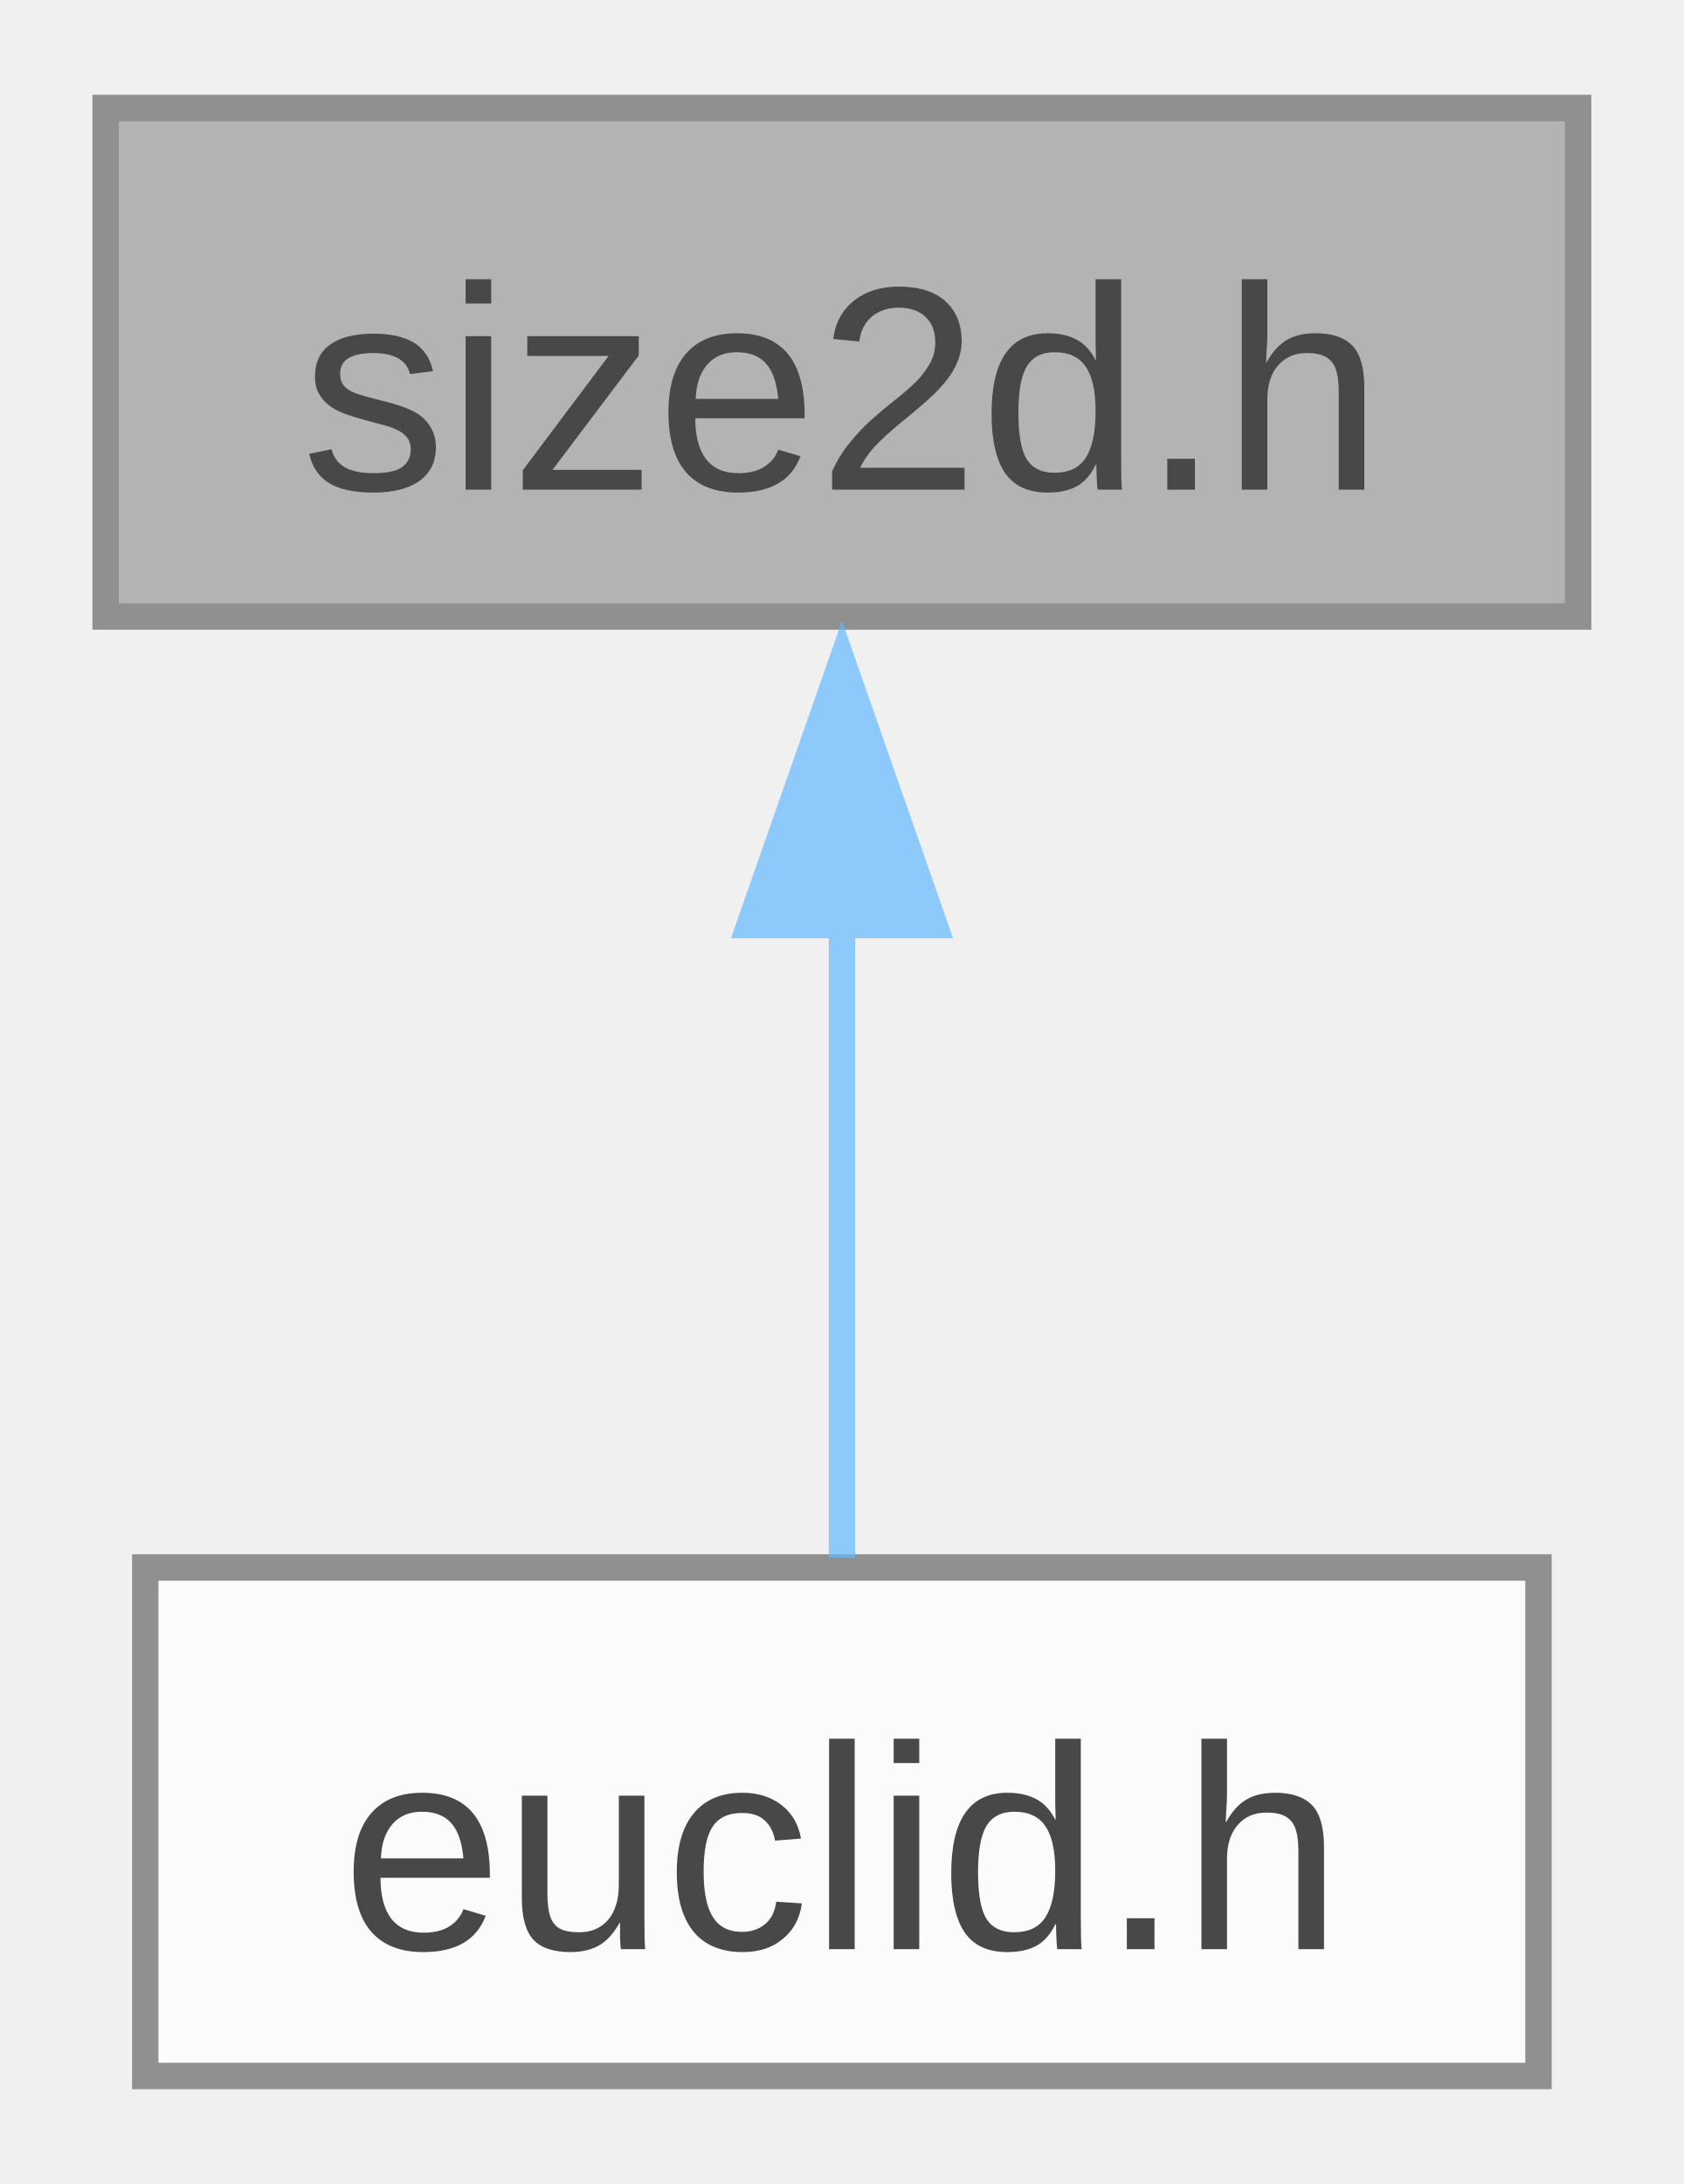
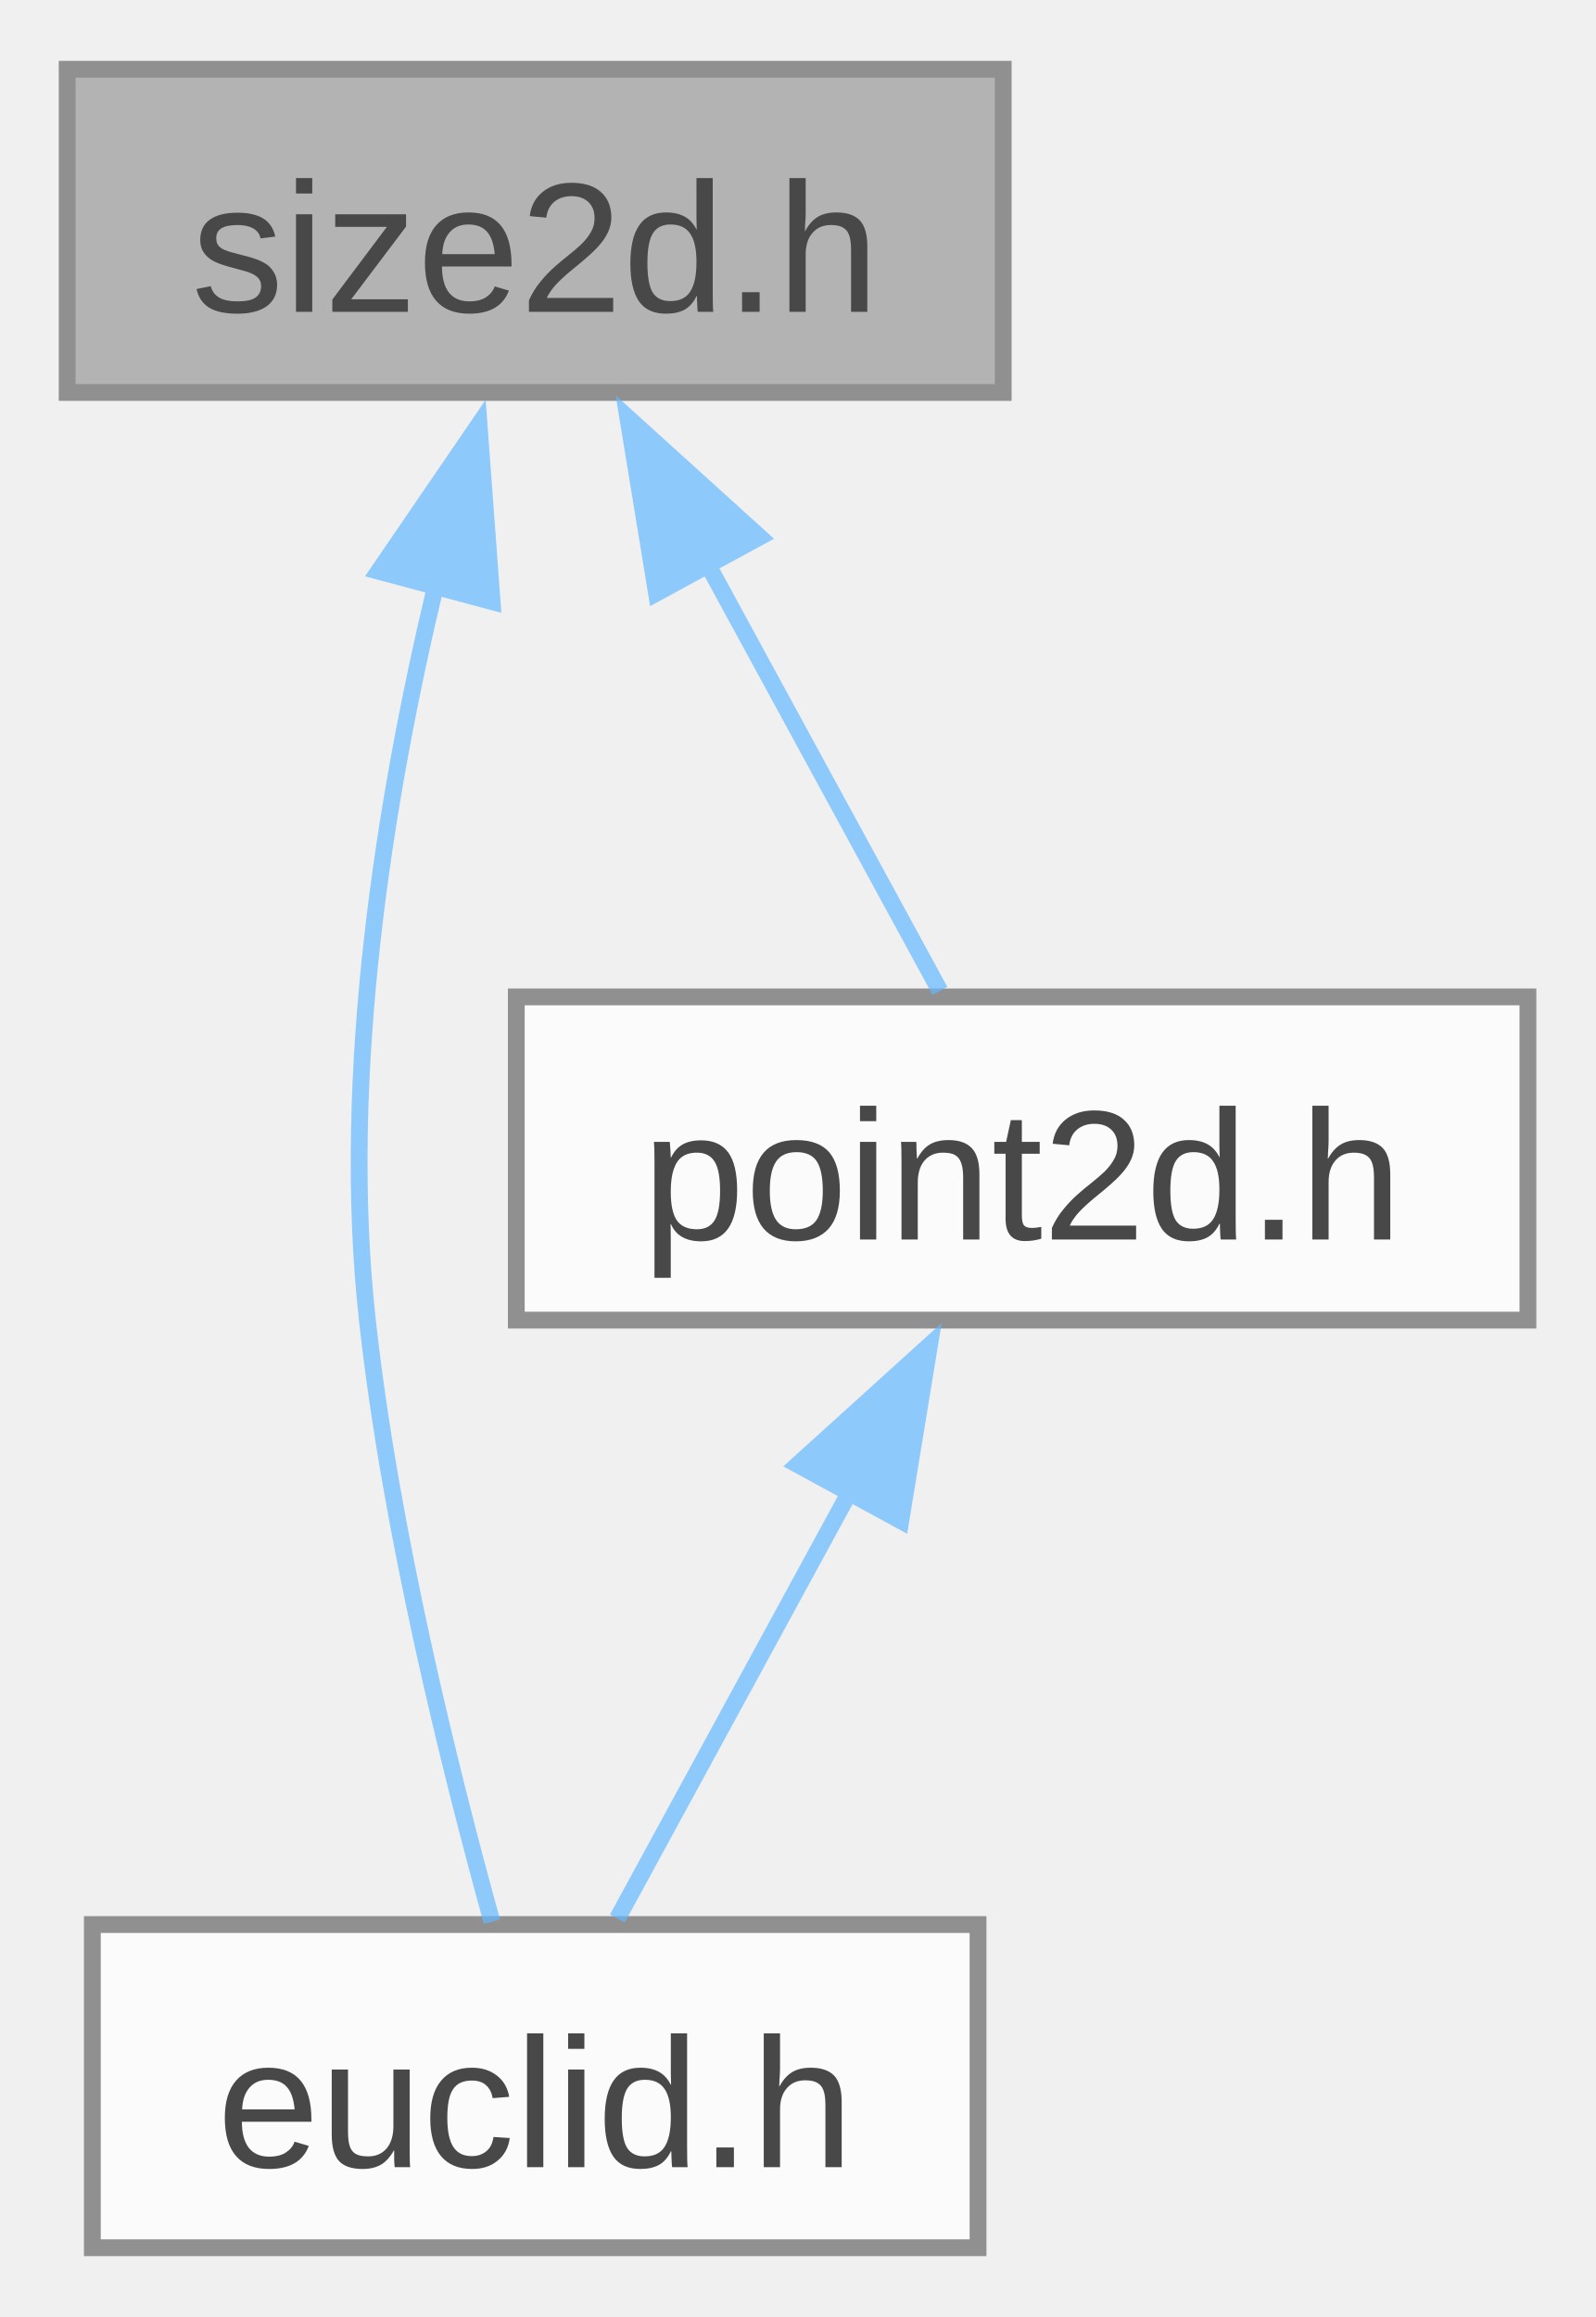
- <svg xmlns="http://www.w3.org/2000/svg" xmlns:xlink="http://www.w3.org/1999/xlink" width="64pt" height="83pt" viewBox="0.00 0.00 63.75 82.50">
+ <svg xmlns="http://www.w3.org/2000/svg" xmlns:xlink="http://www.w3.org/1999/xlink" width="95pt" height="138pt" viewBox="0.00 0.00 95.00 137.75">
  <svg id="main" version="1.1" xml:space="preserve">
    <style type="text/css">
.node, .edge {opacity: 0.7;}
.node.selected, .edge.selected {opacity: 1;}
.edge:hover path { stroke: red; }
.edge:hover polygon { stroke: red; fill: red; }
</style>
    <svg id="graph" class="graph">
-       <g id="graph0" class="graph" transform="scale(1 1) rotate(0) translate(4 78.5)">
+       <g id="graph0" class="graph" transform="scale(1 1) rotate(0) translate(4 133.75)">
        <g id="Node000001" class="node">
          <g id="a_Node000001">
            <a xlink:title="A two-dimensional size tagged with a unit.">
-               <polygon fill="#999999" stroke="#666666" points="55.75,-74.5 0,-74.5 0,-55.25 55.75,-55.25 55.75,-74.5" />
-               <text text-anchor="middle" x="27.88" y="-60.05" font-family="Arial" font-size="11.00">size2d.h</text>
+               <polygon fill="#999999" stroke="#666666" points="55.75,-129.75 0,-129.75 0,-110.5 55.75,-110.5 55.75,-129.75" />
+               <text text-anchor="middle" x="27.88" y="-115.3" font-family="Arial" font-size="11.00">size2d.h</text>
            </a>
          </g>
        </g>
        <g id="Node000002" class="node">
          <g id="a_Node000002">
            <a xlink:href="../../de/d44/euclid_8h.html" target="_top" xlink:title="Small collection of classes and functions for geometric types with a focus on 2d graphics and layout.">
              <polygon fill="white" stroke="#666666" points="54.25,-19.25 1.5,-19.25 1.5,0 54.25,0 54.25,-19.25" />
              <text text-anchor="middle" x="27.88" y="-4.8" font-family="Arial" font-size="11.00">euclid.h</text>
            </a>
          </g>
        </g>
        <g id="edge1_Node000001_Node000002" class="edge">
          <g id="a_edge1_Node000001_Node000002">
            <a xlink:title=" ">
-               <path fill="none" stroke="#63b8ff" d="M27.88,-43.63C27.88,-35.34 27.88,-26.17 27.88,-19.61" />
-               <polygon fill="#63b8ff" stroke="#63b8ff" points="24.38,-43.57 27.88,-53.57 31.38,-43.57 24.38,-43.57" />
+               <path fill="none" stroke="#63b8ff" d="M21.96,-99.05C18.95,-86.5 16.25,-69.98 17.88,-55.25 19.27,-42.62 22.83,-28.35 25.3,-19.42" />
+               <polygon fill="#63b8ff" stroke="#63b8ff" points="18.55,-99.85 24.53,-108.6 25.31,-98.04 18.55,-99.85" />
+             </a>
+           </g>
+         </g>
+         <g id="Node000003" class="node">
+           <g id="a_Node000003">
+             <a xlink:href="../../d4/d12/point2d_8h.html" target="_top" xlink:title="A two-dimensional point tagged with a unit.">
+               <polygon fill="white" stroke="#666666" points="87,-74.5 26.75,-74.5 26.75,-55.25 87,-55.25 87,-74.5" />
+               <text text-anchor="middle" x="56.88" y="-60.05" font-family="Arial" font-size="11.00">point2d.h</text>
+             </a>
+           </g>
+         </g>
+         <g id="edge2_Node000001_Node000003" class="edge">
+           <g id="a_edge2_Node000001_Node000003">
+             <a xlink:title=" ">
+               <path fill="none" stroke="#63b8ff" d="M38.11,-100.33C42.82,-91.67 48.2,-81.81 51.98,-74.86" />
+               <polygon fill="#63b8ff" stroke="#63b8ff" points="35.1,-98.55 33.39,-109 41.24,-101.89 35.1,-98.55" />
+             </a>
+           </g>
+         </g>
+         <g id="edge3_Node000003_Node000002" class="edge">
+           <g id="a_edge3_Node000003_Node000002">
+             <a xlink:title=" ">
+               <path fill="none" stroke="#63b8ff" d="M46.64,-45.08C41.93,-36.42 36.55,-26.56 32.77,-19.61" />
+               <polygon fill="#63b8ff" stroke="#63b8ff" points="43.51,-46.64 51.36,-53.75 49.65,-43.3 43.51,-46.64" />
            </a>
          </g>
        </g>
      </g>
    </svg>
  </svg>
  <style type="text/css">

[data-mouse-over-selected='false'] { opacity: 0.7; }
[data-mouse-over-selected='true']  { opacity: 1.0; }

</style>
</svg>
